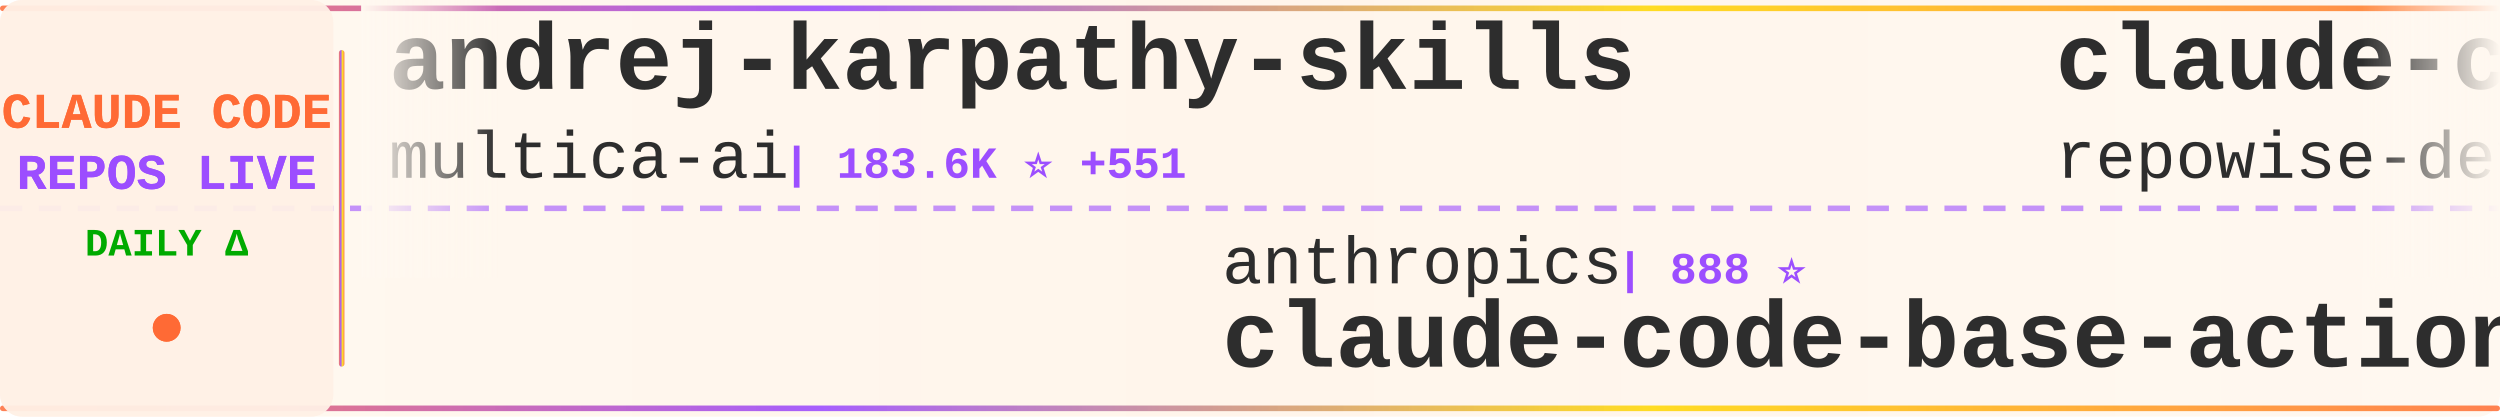
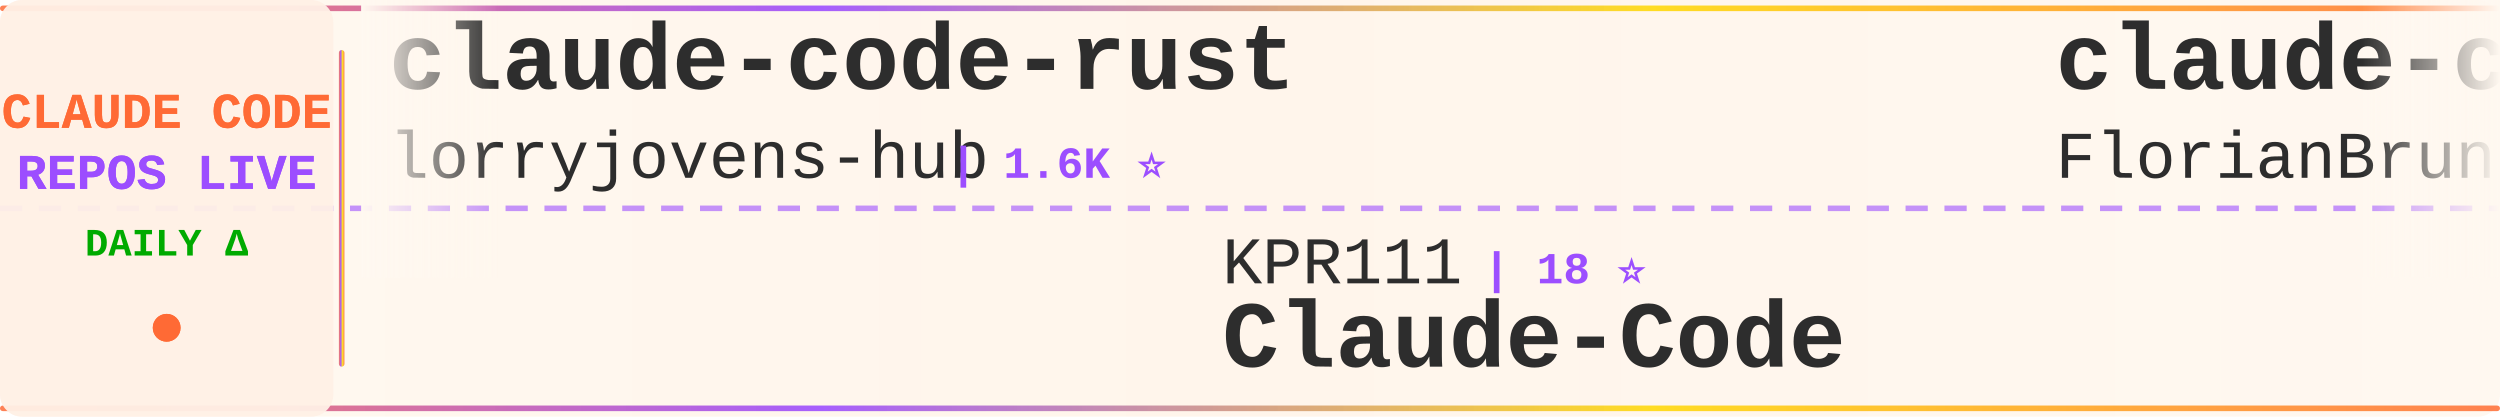
<svg xmlns="http://www.w3.org/2000/svg" width="900" height="150">
  <defs>
    <linearGradient id="tickerBg" x1="0%" y1="0%" x2="100%" y2="0%">
      <stop offset="0%" style="stop-color:#fff8f0;stop-opacity:0.98" />
      <stop offset="50%" style="stop-color:#fff5eb;stop-opacity:1" />
      <stop offset="100%" style="stop-color:#fff8f0;stop-opacity:0.98" />
    </linearGradient>
    <linearGradient id="borderGrad" x1="0%" y1="0%" x2="100%" y2="0%">
      <stop offset="0%" style="stop-color:#FF6B35;stop-opacity:0.85">
        <animate attributeName="stop-opacity" values="0.85;1;0.85" dur="2s" repeatCount="indefinite" />
      </stop>
      <stop offset="33%" style="stop-color:#9C4EFF;stop-opacity:0.9">
        <animate attributeName="stop-opacity" values="0.9;1;0.9" dur="2.2s" repeatCount="indefinite" />
      </stop>
      <stop offset="66%" style="stop-color:#FFD700;stop-opacity:0.85">
        <animate attributeName="stop-opacity" values="0.85;1;0.85" dur="1.8s" repeatCount="indefinite" />
      </stop>
      <stop offset="100%" style="stop-color:#FF6B35;stop-opacity:0.85">
        <animate attributeName="stop-opacity" values="0.85;1;0.85" dur="2s" repeatCount="indefinite" />
      </stop>
    </linearGradient>
    <filter id="textGlow">
      <feGaussianBlur stdDeviation="0.15" result="coloredBlur" />
      <feMerge>
        <feMergeNode in="coloredBlur" />
        <feMergeNode in="SourceGraphic" />
      </feMerge>
    </filter>
    <filter id="metricGlow">
      <feGaussianBlur stdDeviation="0.2" result="coloredBlur" />
      <feMerge>
        <feMergeNode in="coloredBlur" />
        <feMergeNode in="SourceGraphic" />
      </feMerge>
    </filter>
    <linearGradient id="leftFade" x1="0%" y1="0%" x2="100%" y2="0%">
      <stop offset="0%" style="stop-color:#fff8f0;stop-opacity:1" />
      <stop offset="100%" style="stop-color:#fff8f0;stop-opacity:0" />
    </linearGradient>
    <linearGradient id="rightFade" x1="0%" y1="0%" x2="100%" y2="0%">
      <stop offset="0%" style="stop-color:#fff8f0;stop-opacity:0" />
      <stop offset="100%" style="stop-color:#fff8f0;stop-opacity:1" />
    </linearGradient>
  </defs>
  <rect width="900" height="150" fill="url(#tickerBg)" rx="8" />
  <rect x="0" y="2" width="900" height="2" fill="url(#borderGrad)" rx="1" />
  <rect x="0" y="146" width="900" height="2" fill="url(#borderGrad)" rx="1" />
  <line x1="0" y1="75" x2="900" y2="75" stroke="#9C4EFF" stroke-width="2" stroke-dasharray="8 6" opacity="0.6" />
  <rect x="0" y="0" width="120" height="150" fill="#fff0e6" opacity="0.95" rx="8" />
  <text x="60" y="46" font-family="'Courier New', monospace" font-size="18" font-weight="bold" fill="#FF6B35" text-anchor="middle" filter="url(#textGlow)">
    CLAUDE CODE
  </text>
  <text x="60" y="68" font-family="'Courier New', monospace" font-size="18" font-weight="bold" fill="#9C4EFF" text-anchor="middle" filter="url(#textGlow)">
    REPOS LIVE
  </text>
  <text x="60" y="92" font-family="'Courier New', monospace" font-size="14" font-weight="bold" fill="#00aa00" text-anchor="middle">
    DAILY Δ
  </text>
  <circle cx="60" cy="118" r="5" fill="#FF6B35" filter="url(#metricGlow)">
    <animate attributeName="r" values="4;6;4" dur="1.5s" repeatCount="indefinite" />
    <animate attributeName="opacity" values="0.6;1;0.6" dur="1.5s" repeatCount="indefinite" />
  </circle>
  <rect x="122" y="18" width="2" height="114" fill="url(#borderGrad)" rx="1" />
  <clipPath id="tickerClip">
    <rect x="130" y="0" width="770" height="150" />
  </clipPath>
  <g clip-path="url(#tickerClip)">
    <g id="tickerItems">
      <animateTransform attributeName="transform" attributeType="XML" type="translate" from="0 0" to="-3000 0" dur="54s" repeatCount="indefinite" />
      <g transform="translate(0, 0)">
-         <text x="140" y="32" font-family="'Courier New', monospace" font-size="34" font-weight="bold" fill="#2d2d2d">andrej-karpathy-skills</text>
-         <text x="140" y="64" font-family="'Courier New', monospace" font-size="24" font-weight="normal" fill="#2d2d2d" opacity="1.0">multica-ai</text>
-         <text x="282" y="64" font-family="'Courier New', monospace" font-size="16" font-weight="bold" fill="#9C4EFF"> | 183.6K ⭐ +551</text>
+         <text x="140" y="32" font-family="'Courier New', monospace" font-size="34" font-weight="bold" fill="#2d2d2d">claude-code-rust</text>
+         <text x="140" y="64" font-family="'Courier New', monospace" font-size="24" font-weight="normal" fill="#2d2d2d" opacity="1.0">lorryjovens-hub</text>
+         <text x="342" y="64" font-family="'Courier New', monospace" font-size="16" font-weight="bold" fill="#9C4EFF"> | 1.6K ⭐</text>
      </g>
      <g transform="translate(300, 0)">
-         <text x="140" y="102" font-family="'Courier New', monospace" font-size="24" font-weight="normal" fill="#2d2d2d" opacity="1.0">anthropics</text>
-         <text x="282" y="102" font-family="'Courier New', monospace" font-size="16" font-weight="bold" fill="#9C4EFF"> | 888 ⭐</text>
-         <text x="140" y="132" font-family="'Courier New', monospace" font-size="34" font-weight="bold" fill="#2d2d2d">claude-code-base-action</text>
+         <text x="140" y="102" font-family="'Courier New', monospace" font-size="24" font-weight="normal" fill="#2d2d2d" opacity="1.0">KPR111</text>
+         <text x="234" y="102" font-family="'Courier New', monospace" font-size="16" font-weight="bold" fill="#9C4EFF"> | 18 ⭐</text>
+         <text x="140" y="132" font-family="'Courier New', monospace" font-size="34" font-weight="bold" fill="#2d2d2d">Claude-Code</text>
      </g>
      <g transform="translate(600, 0)">
-         <text x="140" y="32" font-family="'Courier New', monospace" font-size="34" font-weight="bold" fill="#2d2d2d">claude-code-prompts</text>
-         <text x="140" y="64" font-family="'Courier New', monospace" font-size="24" font-weight="normal" fill="#2d2d2d" opacity="1.0">repowise-dev</text>
-         <text x="306" y="64" font-family="'Courier New', monospace" font-size="16" font-weight="bold" fill="#9C4EFF"> | 1.1K ⭐</text>
+         <text x="140" y="32" font-family="'Courier New', monospace" font-size="34" font-weight="bold" fill="#2d2d2d">claude-code-ultimate-gui...</text>
+         <text x="140" y="64" font-family="'Courier New', monospace" font-size="24" font-weight="normal" fill="#2d2d2d" opacity="1.0">FlorianBruniaux</text>
+         <text x="342" y="64" font-family="'Courier New', monospace" font-size="16" font-weight="bold" fill="#9C4EFF"> | 5.2K ⭐ +13</text>
      </g>
      <g transform="translate(900, 0)">
-         <text x="140" y="102" font-family="'Courier New', monospace" font-size="24" font-weight="normal" fill="#2d2d2d" opacity="1.0">shanraisshan</text>
-         <text x="306" y="102" font-family="'Courier New', monospace" font-size="16" font-weight="bold" fill="#9C4EFF"> | 61.4K ⭐ +153</text>
-         <text x="140" y="132" font-family="'Courier New', monospace" font-size="34" font-weight="bold" fill="#2d2d2d">claude-code-best-practic...</text>
-       </g>
-       <g transform="translate(1200, 0)">
-         <text x="140" y="32" font-family="'Courier New', monospace" font-size="34" font-weight="bold" fill="#2d2d2d">claude-code-spec-workflo...</text>
-         <text x="140" y="64" font-family="'Courier New', monospace" font-size="24" font-weight="normal" fill="#2d2d2d" opacity="1.0">Pimzino</text>
-         <text x="246" y="64" font-family="'Courier New', monospace" font-size="16" font-weight="bold" fill="#9C4EFF"> | 3.8K ⭐ +1</text>
-       </g>
-       <g transform="translate(1500, 0)">
        <text x="140" y="102" font-family="'Courier New', monospace" font-size="24" font-weight="normal" fill="#2d2d2d" opacity="1.0">sugyan</text>
        <text x="234" y="102" font-family="'Courier New', monospace" font-size="16" font-weight="bold" fill="#9C4EFF"> | 1.1K ⭐</text>
        <text x="140" y="132" font-family="'Courier New', monospace" font-size="34" font-weight="bold" fill="#2d2d2d">claude-code-webui</text>
      </g>
+       <g transform="translate(1200, 0)">
+         <text x="140" y="32" font-family="'Courier New', monospace" font-size="34" font-weight="bold" fill="#2d2d2d">pi-vs-claude-code</text>
+         <text x="140" y="64" font-family="'Courier New', monospace" font-size="24" font-weight="normal" fill="#2d2d2d" opacity="1.0">disler</text>
+         <text x="234" y="64" font-family="'Courier New', monospace" font-size="16" font-weight="bold" fill="#9C4EFF"> | 1.4K ⭐ +6</text>
+       </g>
+       <g transform="translate(1500, 0)">
+         <text x="140" y="102" font-family="'Courier New', monospace" font-size="24" font-weight="normal" fill="#2d2d2d" opacity="1.0">repowise-dev</text>
+         <text x="306" y="102" font-family="'Courier New', monospace" font-size="16" font-weight="bold" fill="#9C4EFF"> | 1.1K ⭐</text>
+         <text x="140" y="132" font-family="'Courier New', monospace" font-size="34" font-weight="bold" fill="#2d2d2d">claude-code-prompts</text>
+       </g>
      <g transform="translate(1800, 0)">
-         <text x="140" y="32" font-family="'Courier New', monospace" font-size="34" font-weight="bold" fill="#2d2d2d">claude_code_src</text>
-         <text x="140" y="64" font-family="'Courier New', monospace" font-size="24" font-weight="normal" fill="#2d2d2d" opacity="1.0">ponponon</text>
-         <text x="258" y="64" font-family="'Courier New', monospace" font-size="16" font-weight="bold" fill="#9C4EFF"> | 2.3K ⭐</text>
+         <text x="140" y="32" font-family="'Courier New', monospace" font-size="34" font-weight="bold" fill="#2d2d2d">claude-code-source-build</text>
+         <text x="140" y="64" font-family="'Courier New', monospace" font-size="24" font-weight="normal" fill="#2d2d2d" opacity="1.0">andrew-kramer-inno</text>
+         <text x="378" y="64" font-family="'Courier New', monospace" font-size="16" font-weight="bold" fill="#9C4EFF"> | 589 ⭐</text>
      </g>
      <g transform="translate(2100, 0)">
-         <text x="140" y="102" font-family="'Courier New', monospace" font-size="24" font-weight="normal" fill="#2d2d2d" opacity="1.0">oboard</text>
-         <text x="234" y="102" font-family="'Courier New', monospace" font-size="16" font-weight="bold" fill="#9C4EFF"> | 3.2K ⭐</text>
-         <text x="140" y="132" font-family="'Courier New', monospace" font-size="34" font-weight="bold" fill="#2d2d2d">claude-code-rev</text>
+         <text x="140" y="102" font-family="'Courier New', monospace" font-size="24" font-weight="normal" fill="#2d2d2d" opacity="1.0">pengchengneo</text>
+         <text x="306" y="102" font-family="'Courier New', monospace" font-size="16" font-weight="bold" fill="#9C4EFF"> | 1.6K ⭐ +1</text>
+         <text x="140" y="132" font-family="'Courier New', monospace" font-size="34" font-weight="bold" fill="#2d2d2d">Claude-Code</text>
      </g>
      <g transform="translate(2400, 0)">
-         <text x="140" y="32" font-family="'Courier New', monospace" font-size="34" font-weight="bold" fill="#2d2d2d">Claude-code</text>
-         <text x="140" y="64" font-family="'Courier New', monospace" font-size="24" font-weight="normal" fill="#2d2d2d" opacity="1.0">zstmfhy</text>
-         <text x="246" y="64" font-family="'Courier New', monospace" font-size="16" font-weight="bold" fill="#9C4EFF"> | 190 ⭐</text>
+         <text x="140" y="32" font-family="'Courier New', monospace" font-size="34" font-weight="bold" fill="#2d2d2d">claude-code-tips</text>
+         <text x="140" y="64" font-family="'Courier New', monospace" font-size="24" font-weight="normal" fill="#2d2d2d" opacity="1.0">ykdojo</text>
+         <text x="234" y="64" font-family="'Courier New', monospace" font-size="16" font-weight="bold" fill="#9C4EFF"> | 9.0K ⭐ +16</text>
      </g>
      <g transform="translate(2700, 0)">
-         <text x="140" y="102" font-family="'Courier New', monospace" font-size="24" font-weight="normal" fill="#2d2d2d" opacity="1.0">liuup</text>
-         <text x="222" y="102" font-family="'Courier New', monospace" font-size="16" font-weight="bold" fill="#9C4EFF"> | 3.3K ⭐ +9</text>
-         <text x="140" y="132" font-family="'Courier New', monospace" font-size="34" font-weight="bold" fill="#2d2d2d">claude-code-analysis</text>
+         <text x="140" y="102" font-family="'Courier New', monospace" font-size="24" font-weight="normal" fill="#2d2d2d" opacity="1.0">ponponon</text>
+         <text x="258" y="102" font-family="'Courier New', monospace" font-size="16" font-weight="bold" fill="#9C4EFF"> | 2.3K ⭐</text>
+         <text x="140" y="132" font-family="'Courier New', monospace" font-size="34" font-weight="bold" fill="#2d2d2d">claude_code_src</text>
      </g>
      <g transform="translate(3000, 0)">
-         <text x="140" y="32" font-family="'Courier New', monospace" font-size="34" font-weight="bold" fill="#2d2d2d">andrej-karpathy-skills</text>
-         <text x="140" y="64" font-family="'Courier New', monospace" font-size="24" font-weight="normal" fill="#2d2d2d" opacity="1.0">multica-ai</text>
-         <text x="282" y="64" font-family="'Courier New', monospace" font-size="16" font-weight="bold" fill="#9C4EFF"> | 183.6K ⭐ +551</text>
+         <text x="140" y="32" font-family="'Courier New', monospace" font-size="34" font-weight="bold" fill="#2d2d2d">claude-code-rust</text>
+         <text x="140" y="64" font-family="'Courier New', monospace" font-size="24" font-weight="normal" fill="#2d2d2d" opacity="1.0">lorryjovens-hub</text>
+         <text x="342" y="64" font-family="'Courier New', monospace" font-size="16" font-weight="bold" fill="#9C4EFF"> | 1.6K ⭐</text>
      </g>
      <g transform="translate(3300, 0)">
-         <text x="140" y="102" font-family="'Courier New', monospace" font-size="24" font-weight="normal" fill="#2d2d2d" opacity="1.0">anthropics</text>
-         <text x="282" y="102" font-family="'Courier New', monospace" font-size="16" font-weight="bold" fill="#9C4EFF"> | 888 ⭐</text>
-         <text x="140" y="132" font-family="'Courier New', monospace" font-size="34" font-weight="bold" fill="#2d2d2d">claude-code-base-action</text>
+         <text x="140" y="102" font-family="'Courier New', monospace" font-size="24" font-weight="normal" fill="#2d2d2d" opacity="1.0">KPR111</text>
+         <text x="234" y="102" font-family="'Courier New', monospace" font-size="16" font-weight="bold" fill="#9C4EFF"> | 18 ⭐</text>
+         <text x="140" y="132" font-family="'Courier New', monospace" font-size="34" font-weight="bold" fill="#2d2d2d">Claude-Code</text>
      </g>
      <g transform="translate(3600, 0)">
-         <text x="140" y="32" font-family="'Courier New', monospace" font-size="34" font-weight="bold" fill="#2d2d2d">claude-code-prompts</text>
-         <text x="140" y="64" font-family="'Courier New', monospace" font-size="24" font-weight="normal" fill="#2d2d2d" opacity="1.0">repowise-dev</text>
-         <text x="306" y="64" font-family="'Courier New', monospace" font-size="16" font-weight="bold" fill="#9C4EFF"> | 1.1K ⭐</text>
+         <text x="140" y="32" font-family="'Courier New', monospace" font-size="34" font-weight="bold" fill="#2d2d2d">claude-code-ultimate-gui...</text>
+         <text x="140" y="64" font-family="'Courier New', monospace" font-size="24" font-weight="normal" fill="#2d2d2d" opacity="1.0">FlorianBruniaux</text>
+         <text x="342" y="64" font-family="'Courier New', monospace" font-size="16" font-weight="bold" fill="#9C4EFF"> | 5.2K ⭐ +13</text>
      </g>
      <g transform="translate(3900, 0)">
-         <text x="140" y="102" font-family="'Courier New', monospace" font-size="24" font-weight="normal" fill="#2d2d2d" opacity="1.0">shanraisshan</text>
-         <text x="306" y="102" font-family="'Courier New', monospace" font-size="16" font-weight="bold" fill="#9C4EFF"> | 61.4K ⭐ +153</text>
-         <text x="140" y="132" font-family="'Courier New', monospace" font-size="34" font-weight="bold" fill="#2d2d2d">claude-code-best-practic...</text>
+         <text x="140" y="102" font-family="'Courier New', monospace" font-size="24" font-weight="normal" fill="#2d2d2d" opacity="1.0">sugyan</text>
+         <text x="234" y="102" font-family="'Courier New', monospace" font-size="16" font-weight="bold" fill="#9C4EFF"> | 1.1K ⭐</text>
+         <text x="140" y="132" font-family="'Courier New', monospace" font-size="34" font-weight="bold" fill="#2d2d2d">claude-code-webui</text>
      </g>
    </g>
  </g>
  <rect x="130" y="0" width="50" height="100" fill="url(#leftFade)" />
  <rect x="850" y="0" width="50" height="100" fill="url(#rightFade)" />
</svg>
